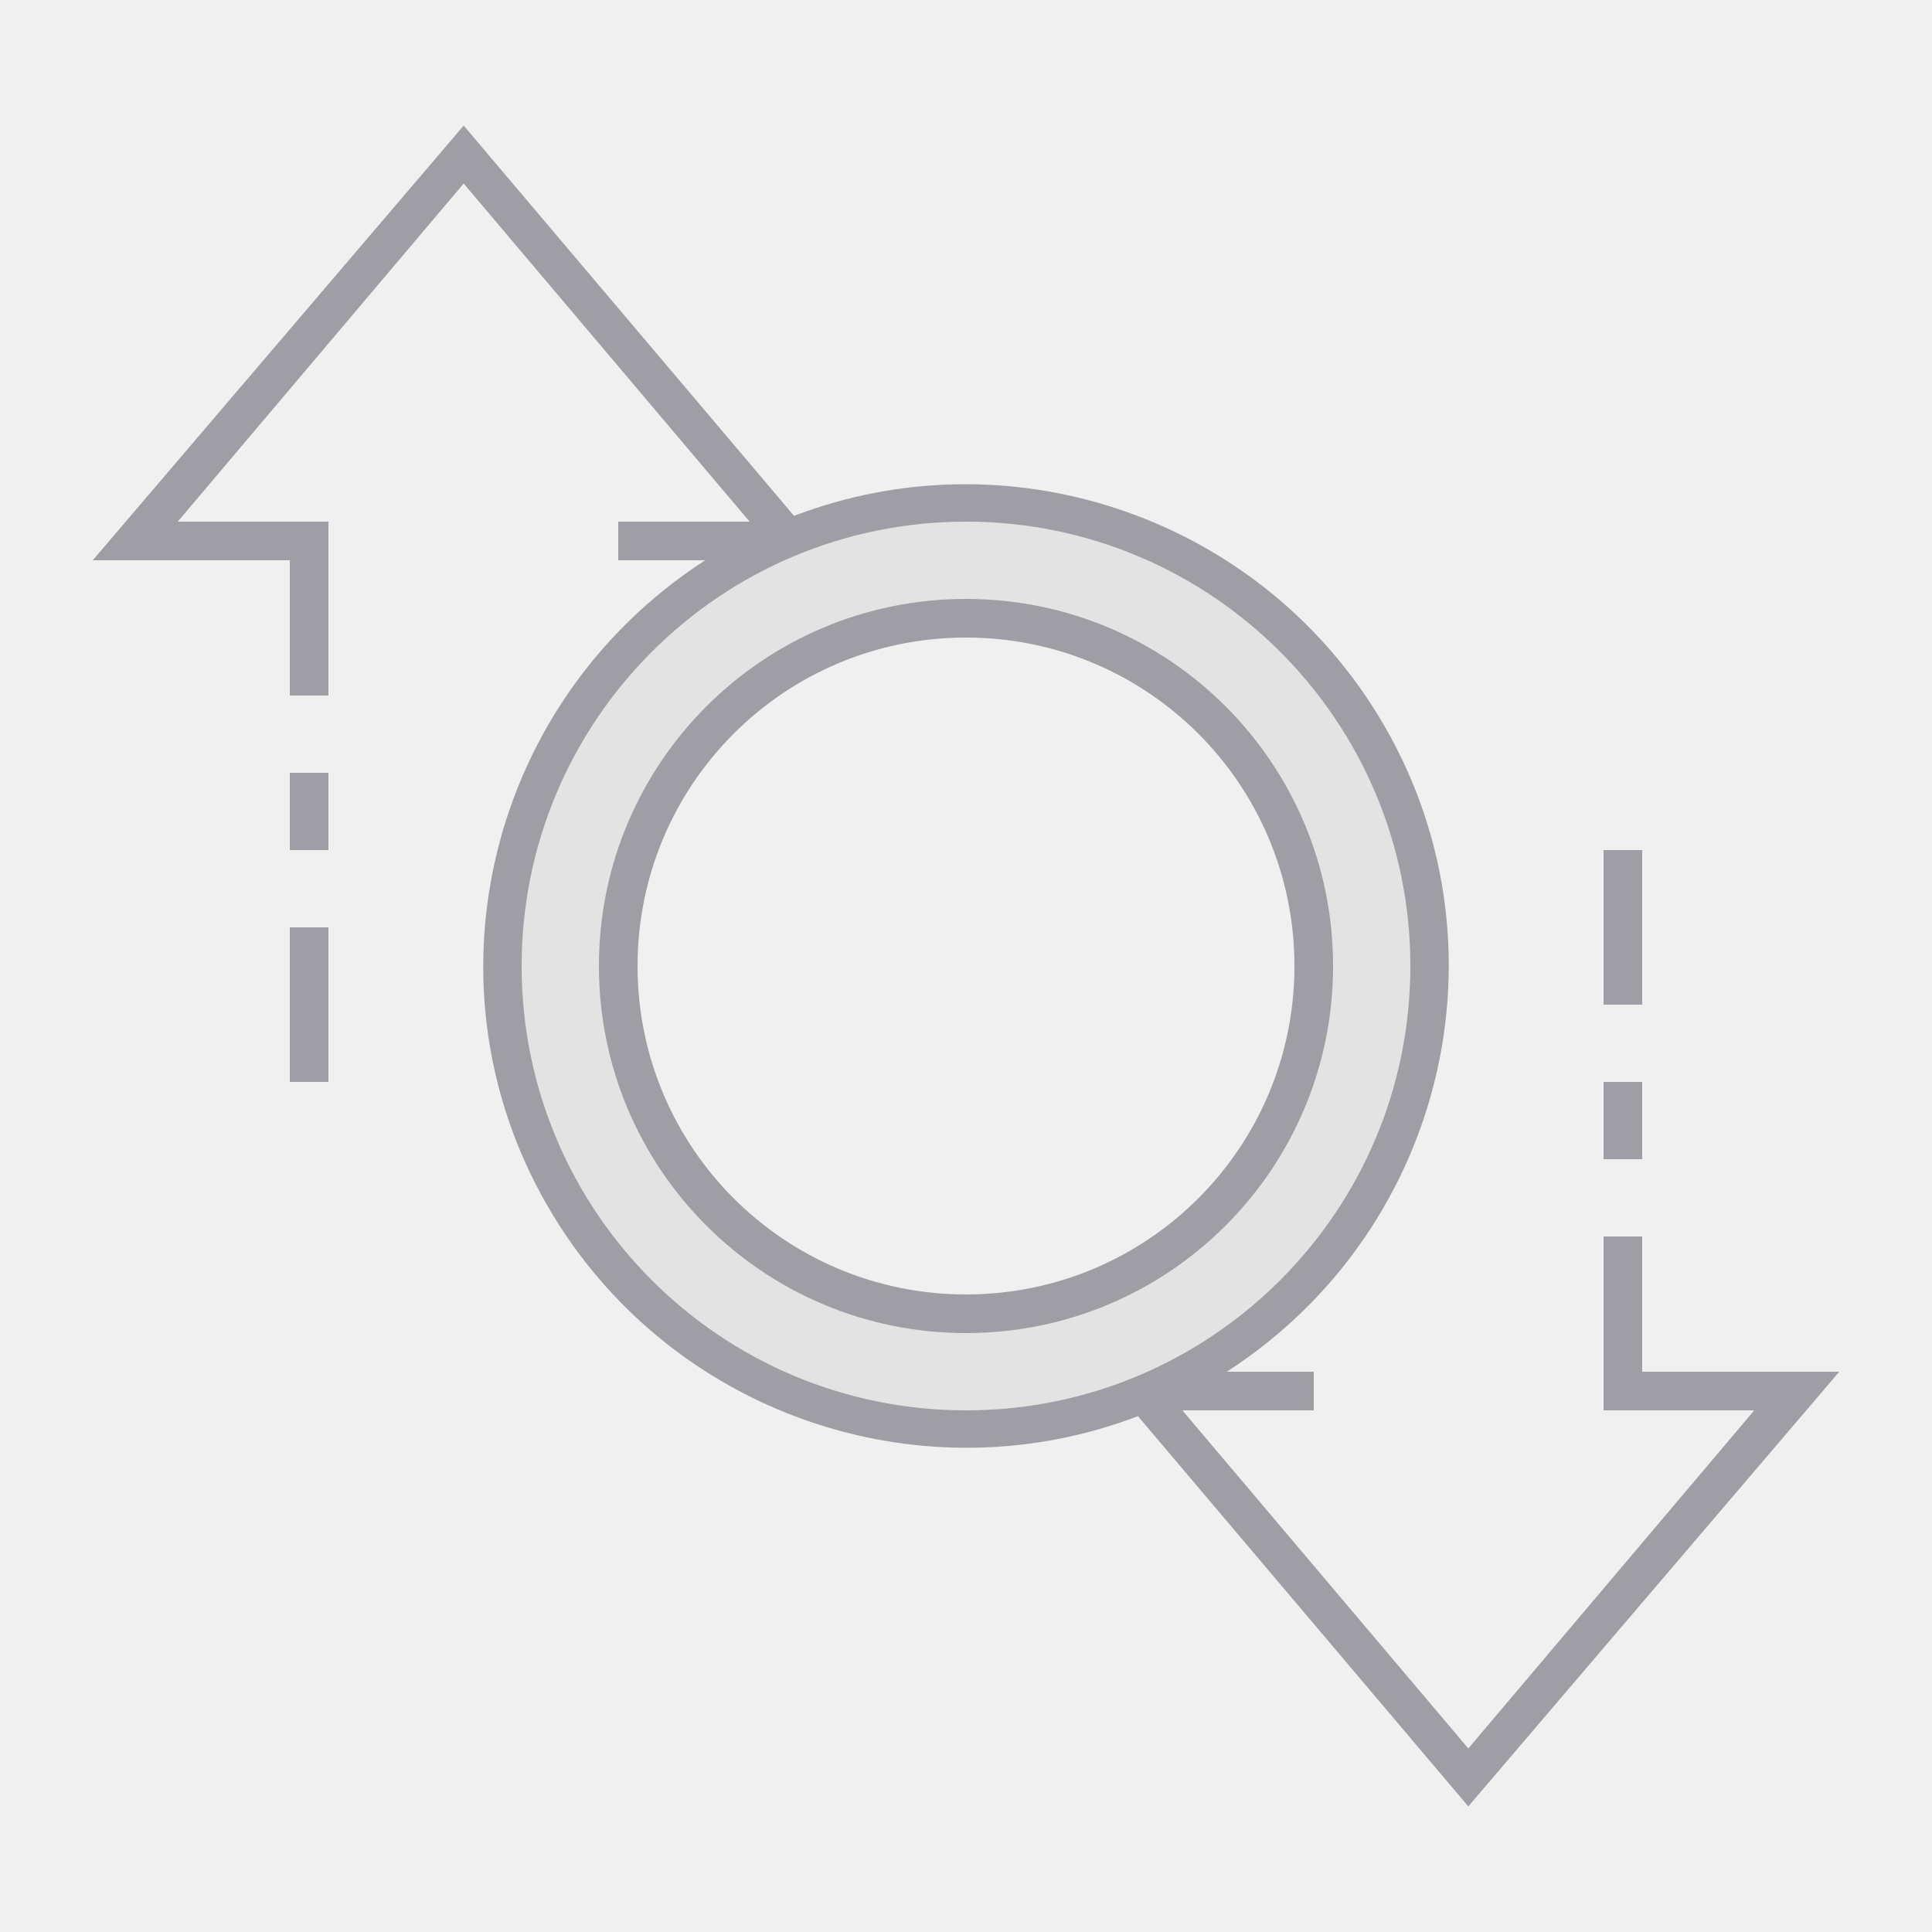
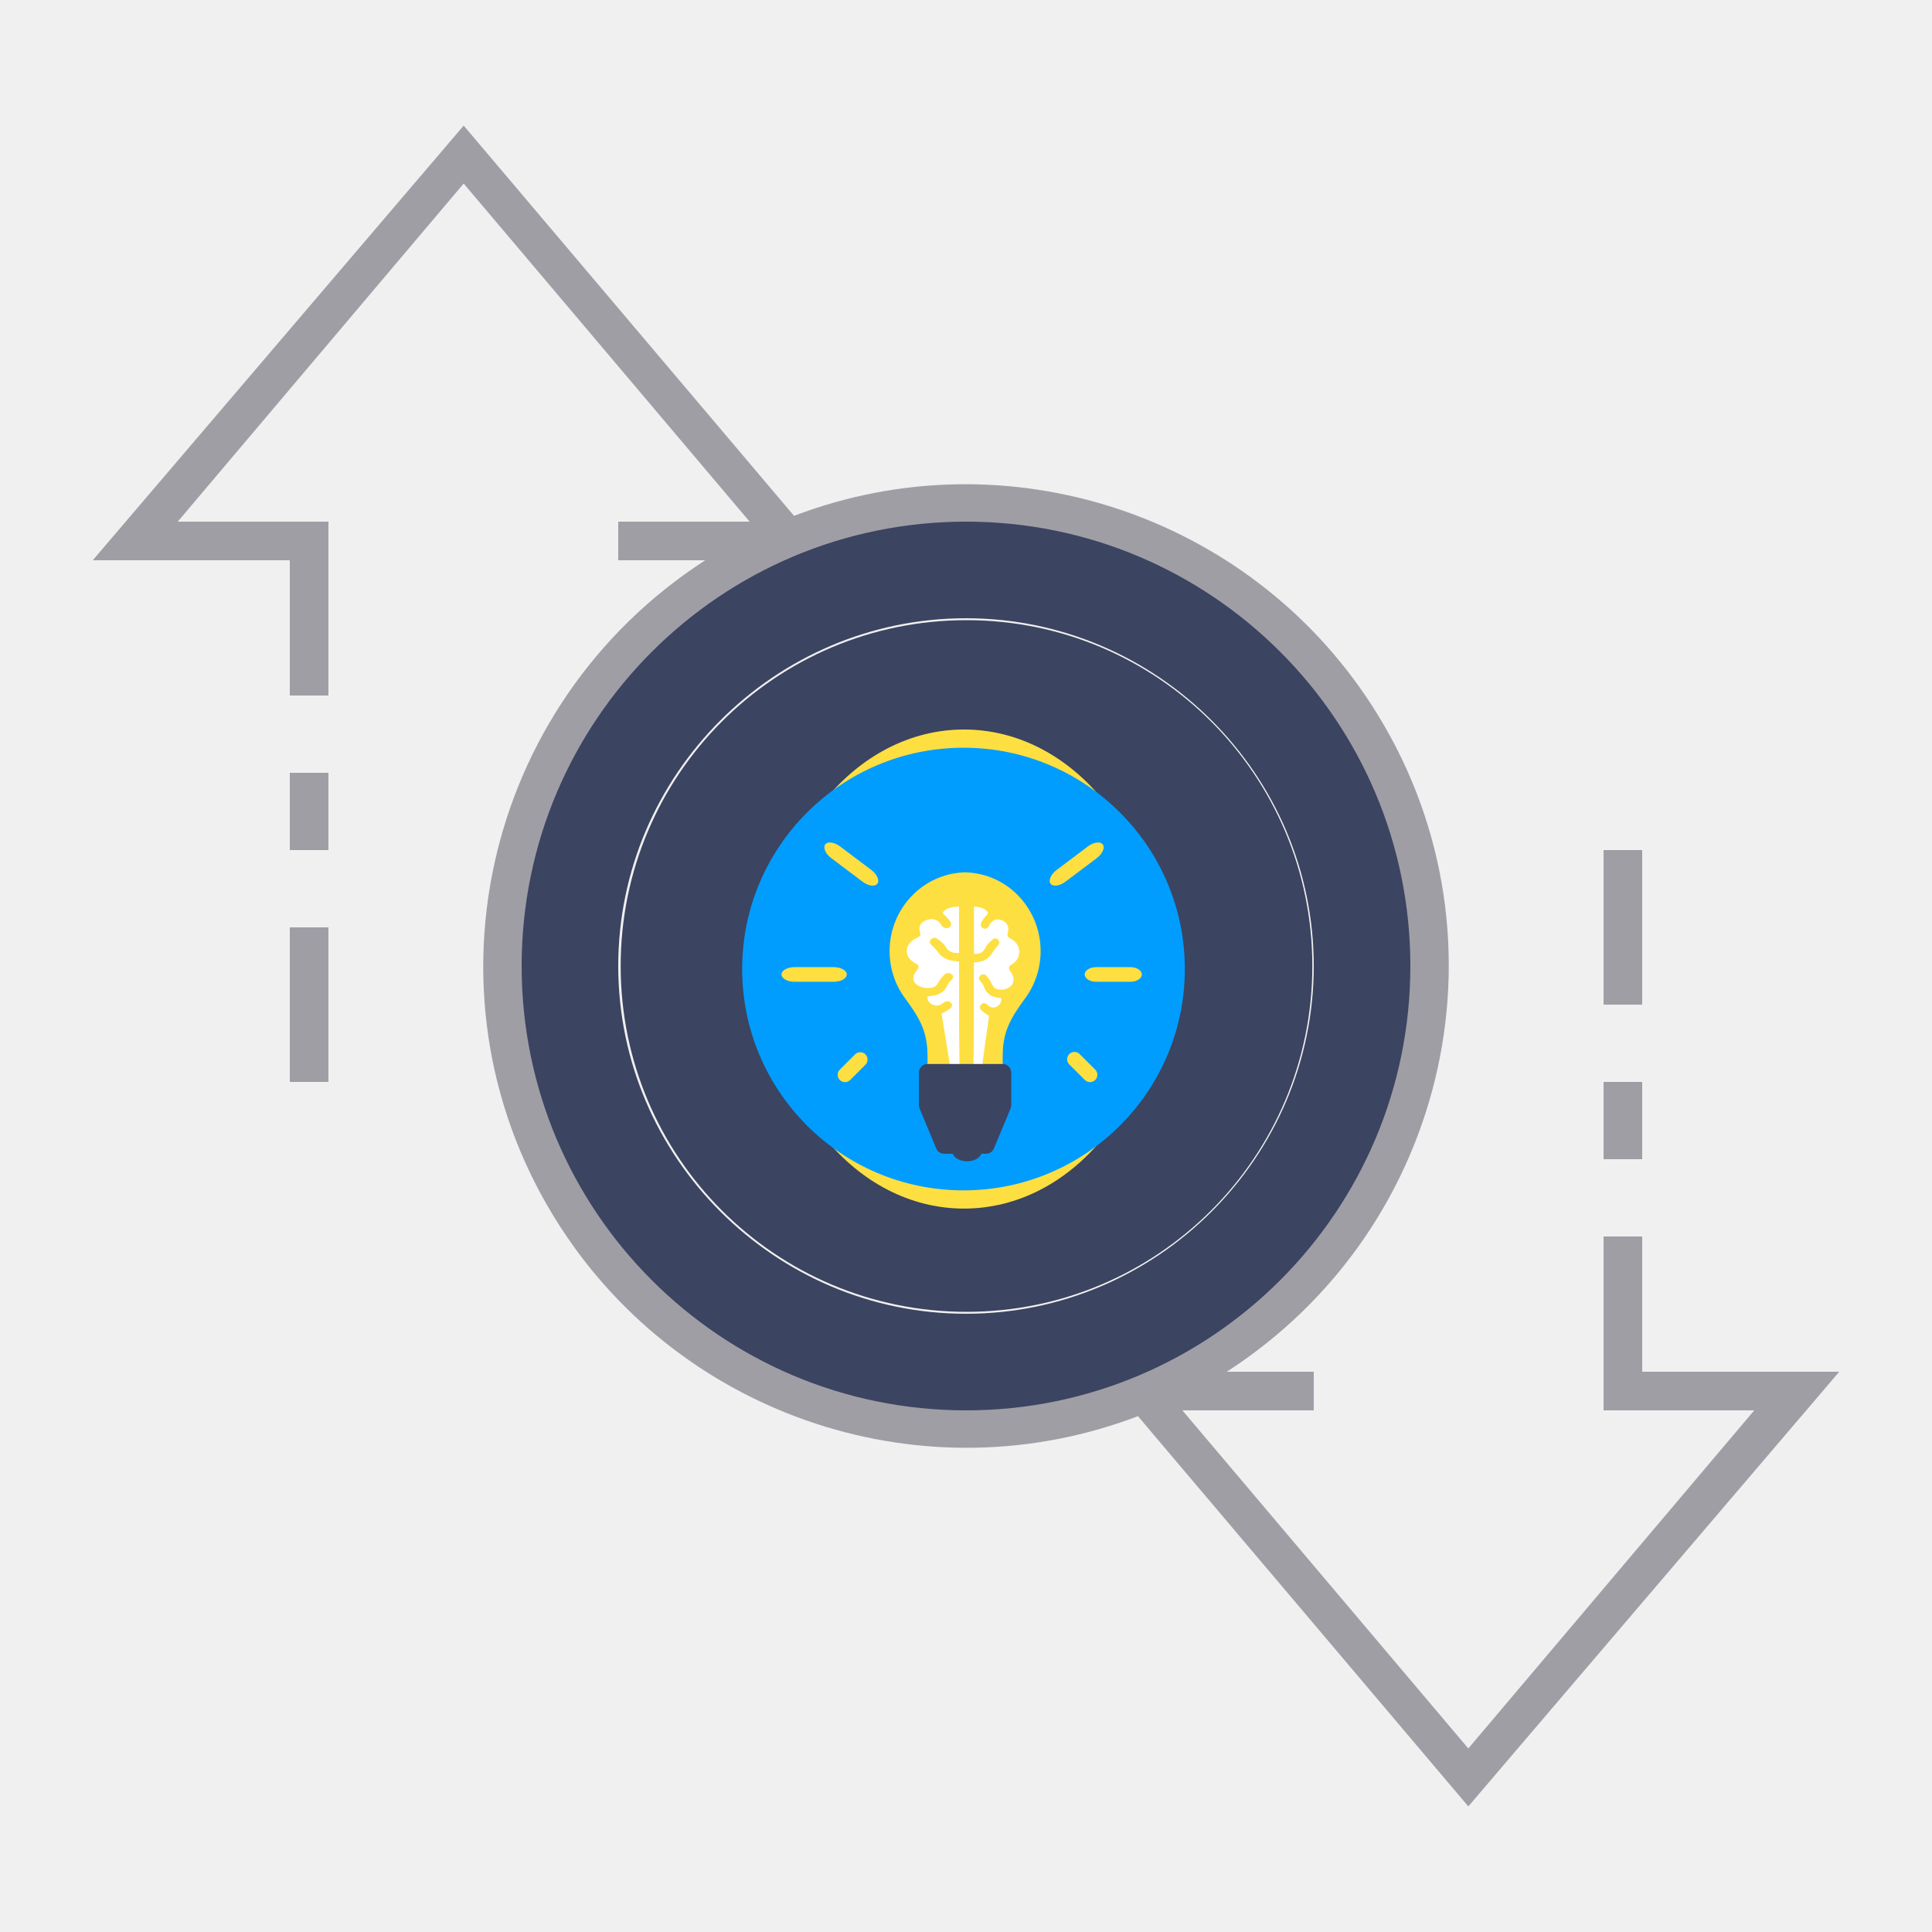
- <svg xmlns="http://www.w3.org/2000/svg" xml:space="preserve" style="enable-background:new 0 0 100 100;" viewBox="0 0 100 100" y="0px" x="0px" id="ic_empty_Dark_transactions" version="1.1">
+ <svg xmlns="http://www.w3.org/2000/svg" version="1.1" id="ic_empty_Dark_transactions" x="0px" y="0px" viewBox="0 0 100 100" style="enable-background:new 0 0 100 100;" xml:space="preserve">
  <defs id="defs32">
- 		
- 	
- 			
- 			
- 			
- 			
- 			
- 			
- 		</defs>
-   <style id="style2" type="text/css">
- 	.st0{fill:#810890;}
+     <pattern id="EMFhbasepattern" patternUnits="userSpaceOnUse" width="6" height="6" x="0" y="0" />
+   </defs>
+   <style type="text/css" id="style2">
+ 	.st0{fill:#2EA1FF;}
	.st1{fill:#A09EA5;}
	.st2{fill:#EFEFEF;}
</style>
  <g id="Group_9036">
-     <path style="fill:#a09ea5;fill-opacity:0.149" d="m 50,26 c -13.3,0 -24,10.7 -24,24 C 26,63.3 36.7,74 50,74 63.3,74 74,63.3 74,50 c 0,-13.3 -10.7,-24 -24,-24 z M 50,68 c -9.9,0 -18,-8.1 -18,-18 0,-9.9 8.1,-18 18,-18 9.9,0 18,8.1 18,18 C 68,59.9 59.9,68 50,68 Z" class="st0" id="Path_18988" />
-     <path style="fill:#a09ea5;fill-opacity:1" d="M 50,31 C 39.5,31 31,39.5 31,50 31,60.5 39.5,69 50,69 60.5,69 69,60.5 69,50 69,39.5 60.5,31 50,31 Z m 0,36 c -9.4,0 -17,-7.6 -17,-17 0,-9.4 7.6,-17 17,-17 9.4,0 17,7.6 17,17 0,9.4 -7.6,17 -17,17 z" class="st0" id="Path_18990" />
-     <path style="fill:#a09ea5" d="m 83,56 h 2 v 4 h -2 z" class="st1" id="Rectangle_4693" />
-     <path style="fill:#a09ea5" d="m 83,44 h 2 v 8 h -2 z" class="st1" id="Rectangle_4694" />
-     <path style="fill:#a09ea5" d="m 15,48 h 2 v 8 h -2 z" class="st1" id="Rectangle_4695" />
-     <path style="fill:#a09ea5" d="m 15,40 h 2 v 4 h -2 z" class="st1" id="Rectangle_4696" />
-     <path style="fill:#a09ea5" d="M 95.2,71 H 85 v -7 h -2 v 9 h 7.8 L 76,90.5 61.2,73 H 68 V 71 H 63.5 C 75.1,63.5 78.5,48.1 71,36.5 64.6,26.6 52.1,22.5 41.1,26.7 L 24,6.5 4.8,29 H 15 v 7 h 2 V 27 H 9.2 L 24,9.5 38.8,27 H 32 v 2 h 4.5 c -11.6,7.5 -15,22.9 -7.5,34.5 6.4,9.9 18.9,14 29.9,9.8 L 76,93.5 Z M 27,50 C 27,37.3 37.3,27 50,27 62.7,27 73,37.3 73,50 73,62.7 62.7,73 50,73 37.3,73 27,62.7 27,50 Z" class="st1" id="Path_18991" />
+     <circle class="st0" cx="50.026" cy="50" id="circle5" r="17.9" style="fill:#3b4461;fill-opacity:1" />
+     <path id="Path_18988" class="st0" d="M50,26c-13.3,0-24,10.7-24,24s10.7,24,24,24s24-10.7,24-24S63.3,26,50,26z M50,68   c-9.9,0-18-8.1-18-18s8.1-18,18-18s18,8.1,18,18S59.9,68,50,68z" style="fill:#3b4461;fill-opacity:1" />
+     <g id="Group_9035">
+       <g id="Group_9034">
+         <path id="Rectangle_4693" class="st1" d="M83,56h2v4h-2V56z" />
+         <path id="Rectangle_4694" class="st1" d="M83,44h2v8h-2V44z" />
+         <path id="Rectangle_4695" class="st1" d="M15,48h2v8h-2V48z" />
+         <path id="Rectangle_4696" class="st1" d="M15,40h2v4h-2V40z" />
+         <path id="Path_18991" class="st1" d="M95.2,71H85v-7h-2v9h7.8L76,90.5L61.2,73H68v-2h-4.5c11.6-7.5,15-22.9,7.5-34.5     c-6.4-9.9-18.9-14-29.9-9.8L24,6.5L4.8,29H15v7h2v-9H9.2L24,9.5L38.8,27H32v2h4.5c-11.6,7.5-15,22.9-7.5,34.5     c6.4,9.9,18.9,14,29.9,9.8L76,93.5L95.2,71z M27,50c0-12.7,10.3-23,23-23s23,10.3,23,23S62.7,73,50,73S27,62.7,27,50z" />
+       </g>
+     </g>
+     <g id="g895" transform="matrix(0.05962093,0,0,0.05962093,28.39184,49.04459)">
+       <g id="g938" transform="matrix(0.8647389,0,0,0.8647389,168.1101,-189.282)">
+         <ellipse id="ellipse893" ry="240.48" rx="197" cy="240.48" cx="222.7" class="cls-1" style="fill:#fedf41" />
+         <circle id="circle895" r="222.2" cy="240.48" cx="222.2" class="cls-2" style="fill:#009dff;fill-opacity:1" />
+         <path id="path897" transform="translate(-29.27,-11.67)" d="M 121.13,264.93 H 81.92 c -7.28,0 -13.17,-3.29 -13.17,-7.35 0,-4.06 5.89,-7.35 13.17,-7.35 h 39.21 c 7.27,0 13.16,3.29 13.16,7.35 0,4.06 -5.89,7.35 -13.16,7.35 z" class="cls-1" style="fill:#fedf41" />
+         <path id="path899" transform="translate(-29.27,-11.67)" d="m 419,264.93 h -34.33 c -6.36,0 -11.52,-3.29 -11.52,-7.35 0,-4.06 5.16,-7.35 11.52,-7.35 H 419 c 6.36,0 11.52,3.29 11.52,7.35 0,4.06 -5.21,7.35 -11.52,7.35 z" class="cls-1" style="fill:#fedf41" />
+         <path id="path901" transform="translate(-29.27,-11.67)" d="m 378.51,365.68 a 7.36,7.36 0 0 1 -5.2,-2.15 l -15.47,-15.48 a 7.35,7.35 0 1 1 10.39,-10.39 l 15.48,15.47 a 7.35,7.35 0 0 1 -5.2,12.55 z" class="cls-1" style="fill:#fedf41" />
+         <path id="path903" transform="translate(-29.27,-11.67)" d="m 132.5,365.68 a 7.35,7.35 0 0 1 -5.2,-12.55 l 15.48,-15.47 a 7.35,7.35 0 0 1 10.39,10.39 l -15.47,15.48 a 7.36,7.36 0 0 1 -5.2,2.15 z" class="cls-1" style="fill:#fedf41" />
+         <path id="path905" transform="translate(-29.27,-11.67)" d="M 204.89,364.46" class="cls-3" style="fill:#4e5f80" />
+         <path id="path907" transform="translate(-29.27,-11.67)" d="m 150.08,164.41 -31.32,-23.58 c -5.81,-4.38 -8.54,-10.55 -6.1,-13.8 2.44,-3.25 9.13,-2.32 14.94,2.05 l 31.32,23.59 c 5.81,4.37 8.54,10.55 6.1,13.79 -2.44,3.24 -9.13,2.33 -14.94,-2.05 z" class="cls-1" style="fill:#fedf41" />
+         <path id="path909" transform="translate(-29.27,-11.67)" d="m 353.85,164.41 31.33,-23.58 c 5.81,-4.38 8.54,-10.55 6.09,-13.8 -2.45,-3.25 -9.13,-2.32 -14.94,2.05 L 345,152.67 c -5.81,4.37 -8.54,10.55 -6.1,13.79 2.44,3.24 9.15,2.33 14.95,-2.05 z" class="cls-1" style="fill:#fedf41" />
+         <path id="path911" transform="translate(-29.27,-11.67)" d="m 306,178 a 76.15,76.15 0 0 0 -51.27,-22.85 v -0.08 h -0.56 c -0.4,0 -0.81,0 -1.21,0 -0.4,0 -1,0 -1.52,0 v 0.08 c -41.09,1.78 -74.12,36.56 -74.16,78.83 a 79.34,79.34 0 0 0 15.66,47.72 c 15.51,20.89 22.43,34.27 22.43,58.3 v 8.74 a 8.27,8.27 0 0 0 8.19,8.35 h 59.06 a 8.27,8.27 0 0 0 8.18,-8.35 v -9 c 0,-23.71 6.94,-37.08 22.49,-58.08 A 80.2,80.2 0 0 0 306,178 Z" class="cls-1" style="fill:#fedf41" />
+         <path id="path913" transform="translate(-29.27,-11.67)" d="m 300.13,247.38 c 10.16,-6 9.75,-19.74 -0.76,-25.48 -4,-2.2 -4.32,-2.88 -3.2,-7.27 a 9.22,9.22 0 0 0 -4.73,-10.77 c -5.79,-3.18 -11.29,-1.39 -14.2,4.62 -1.33,2.74 -3.5,3.79 -5.86,2.81 a 4,4 0 0 1 -1.92,-6 26.5,26.5 0 0 1 5.11,-7.11 c 2.05,-1.83 1.61,-3.07 0.11,-4.49 -3.53,-3.32 -8,-3.92 -12.73,-4.23 v 47.47 c 5.24,0.38 8.4,-1.1 10.93,-5.07 0.9,-1.4 1.49,-3 2.59,-4.25 a 36,36 0 0 1 6,-5.62 c 1.86,-1.28 3.91,-0.43 5.16,1.36 1.25,1.79 0.9,3.58 -0.57,5.27 a 44.5,44.5 0 0 0 -5.28,6.66 c -3.52,6.13 -8.79,9.37 -15.89,10 -0.93,0.08 -1.85,0.2 -3,0.33 v 65.11 0 l -0.44,45.86 v 3.15 l 1.57,-1.35 h 5.87 L 277,300 l 0.18,-0.72 a 86.67,86.67 0 0 1 -7.56,-5.42 c -2.2,-2 -2.1,-4.66 -0.25,-6.32 1.85,-1.66 4.11,-1.43 6.26,0.56 3,2.8 5.69,3.38 8.95,1.92 a 8.22,8.22 0 0 0 4.79,-8.64 c -0.5,-0.08 -1,-0.21 -1.58,-0.25 -8.08,-0.57 -13.65,-4.24 -16.12,-12 a 10.53,10.53 0 0 0 -2.56,-3.85 c -2.26,-2.32 -2.72,-4.33 -1.07,-6.25 a 4.26,4.26 0 0 1 6.68,0.1 37.88,37.88 0 0 1 5.45,8.5 c 1.19,2.46 2.74,4.17 5.4,4.77 a 14.91,14.91 0 0 0 11.91,-2 c 5.2,-3.46 5.65,-9.76 1.27,-15.51 -2.47,-3.34 -2.09,-5.45 1.38,-7.51 z" class="cls-4" style="fill:#ffffff" />
+         <path id="path915" transform="translate(-29.27,-11.67)" d="m 203,246.21 c -11.69,-5.88 -11.21,-19.34 0.88,-25 4.63,-2.15 5,-2.82 3.68,-7.12 -1.32,-4.3 0.77,-8.35 5.45,-10.55 6.66,-3.12 13,-1.37 16.35,4.52 1.53,2.69 4,3.71 6.74,2.76 2.74,-0.95 3.82,-3.37 2.21,-5.89 a 26.23,26.23 0 0 0 -5.89,-7 c -2.35,-1.8 -1.85,-3 -0.12,-4.4 4.07,-3.26 9.23,-3.85 14.66,-4.15 V 236 c -6,0.38 -9.68,-1.07 -12.59,-4.95 -1,-1.38 -1.71,-3 -3,-4.17 a 39.78,39.78 0 0 0 -6.93,-5.51 4.58,4.58 0 0 0 -5.94,1.33 c -1.45,1.77 -1,3.51 0.66,5.17 a 45.24,45.24 0 0 1 6.07,6.52 c 4.06,6 10.12,9.19 18.3,9.81 1.07,0.08 2.13,0.2 3.47,0.33 v 63.79 0 l 0.5,44.92 v 3.09 L 245.69,355 h -6.76 l -9.36,-57.17 c -0.07,-0.24 -0.14,-0.47 -0.22,-0.7 a 99,99 0 0 0 8.71,-5.32 c 2.53,-1.91 2.41,-4.56 0.29,-6.19 -2.12,-1.63 -4.73,-1.4 -7.2,0.55 -3.5,2.75 -6.56,3.31 -10.31,1.88 -3.75,-1.43 -5.92,-4.61 -5.51,-8.46 0.58,-0.08 1.19,-0.21 1.82,-0.25 9.29,-0.56 15.71,-4.15 18.55,-11.75 a 10.16,10.16 0 0 1 3,-3.78 c 2.6,-2.27 3.13,-4.24 1.23,-6.12 a 5.46,5.46 0 0 0 -7.69,0.1 36.5,36.5 0 0 0 -6.27,8.33 8.62,8.62 0 0 1 -6.22,4.67 19.71,19.71 0 0 1 -13.71,-2 c -6,-3.39 -6.5,-9.56 -1.46,-15.19 2.83,-3.3 2.42,-5.38 -1.58,-7.39 z" class="cls-4" style="fill:#ffffff" />
+         <path id="path917" transform="translate(-29.27,-11.67)" d="m 291,347.47 h -75.95 c -4.61,0 -8.34,4 -8.34,8.94 v 32.2 a 9.52,9.52 0 0 0 0.73,3.66 l 16.68,40 a 8.33,8.33 0 0 0 7.61,5.28 h 9 c 1.48,4.35 7.33,7.6 14.33,7.6 7,0 12.85,-3.25 14.33,-7.6 h 5 a 8.33,8.33 0 0 0 7.61,-5.28 l 16.69,-40 a 9.52,9.52 0 0 0 0.73,-3.66 v -32.2 c -0.07,-4.94 -3.81,-8.94 -8.42,-8.94 z" class="cls-5" style="fill:#3b4461" />
+       </g>
+     </g>
  </g>
</svg>
